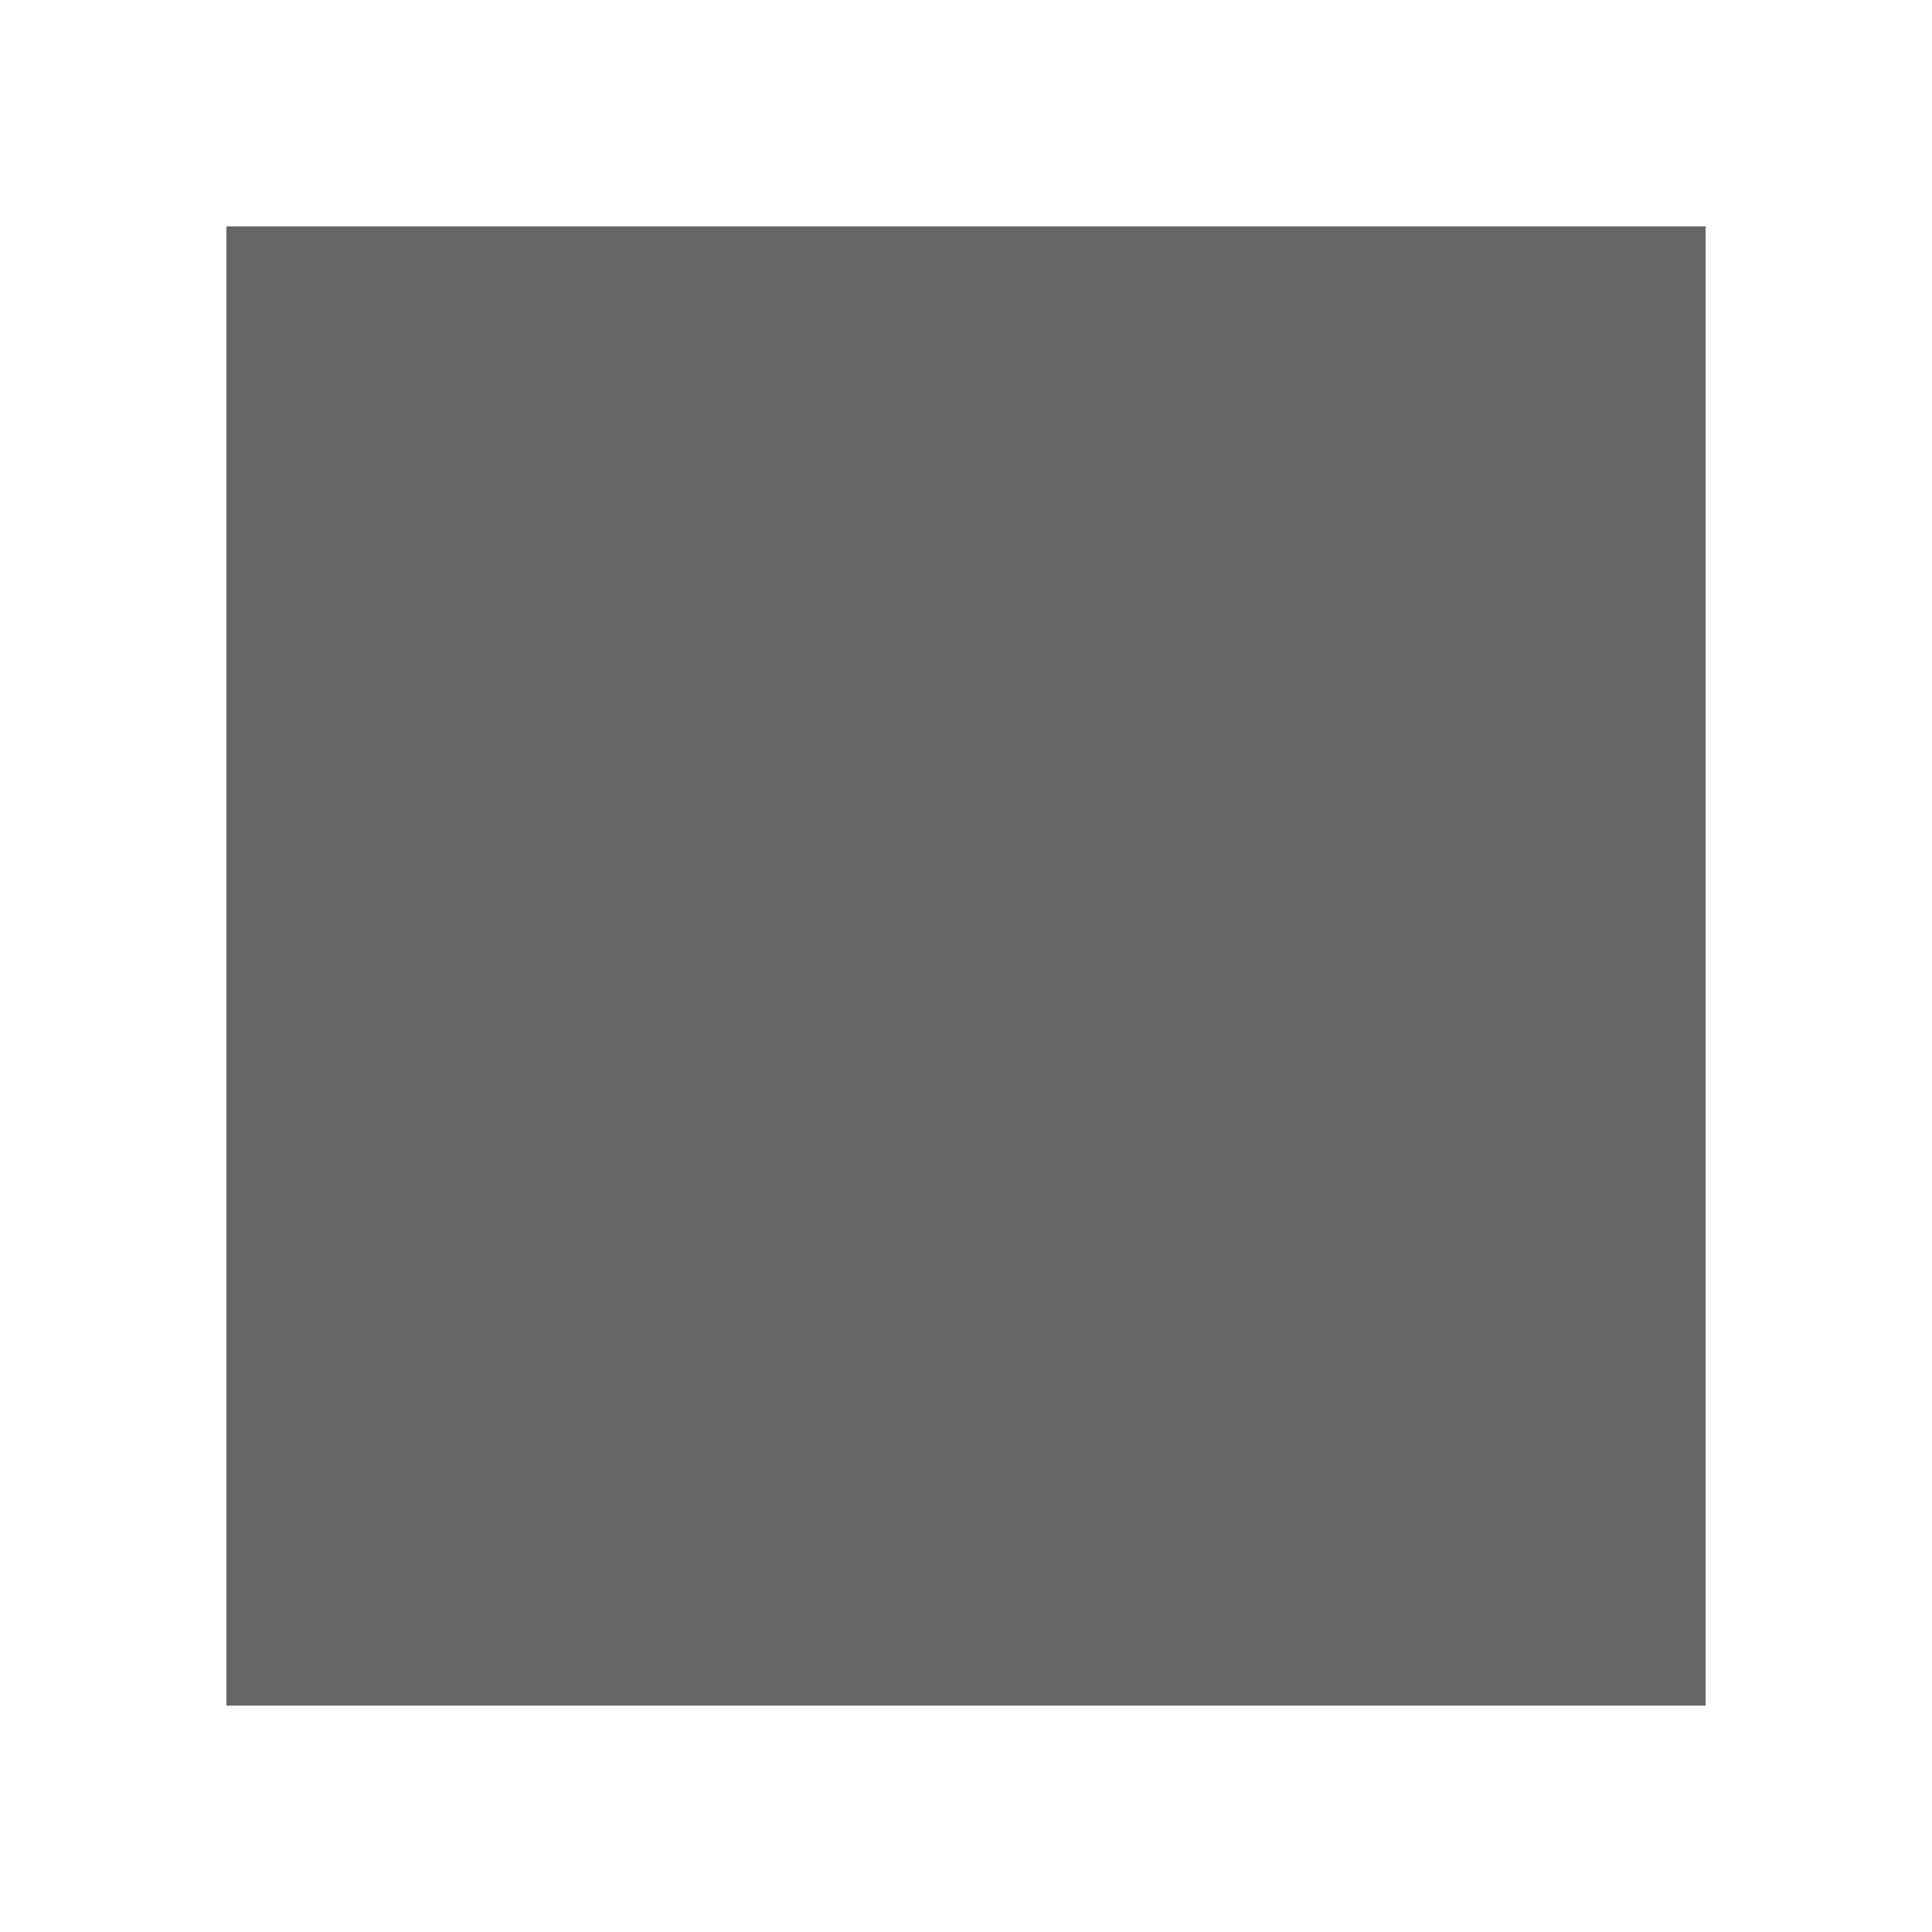
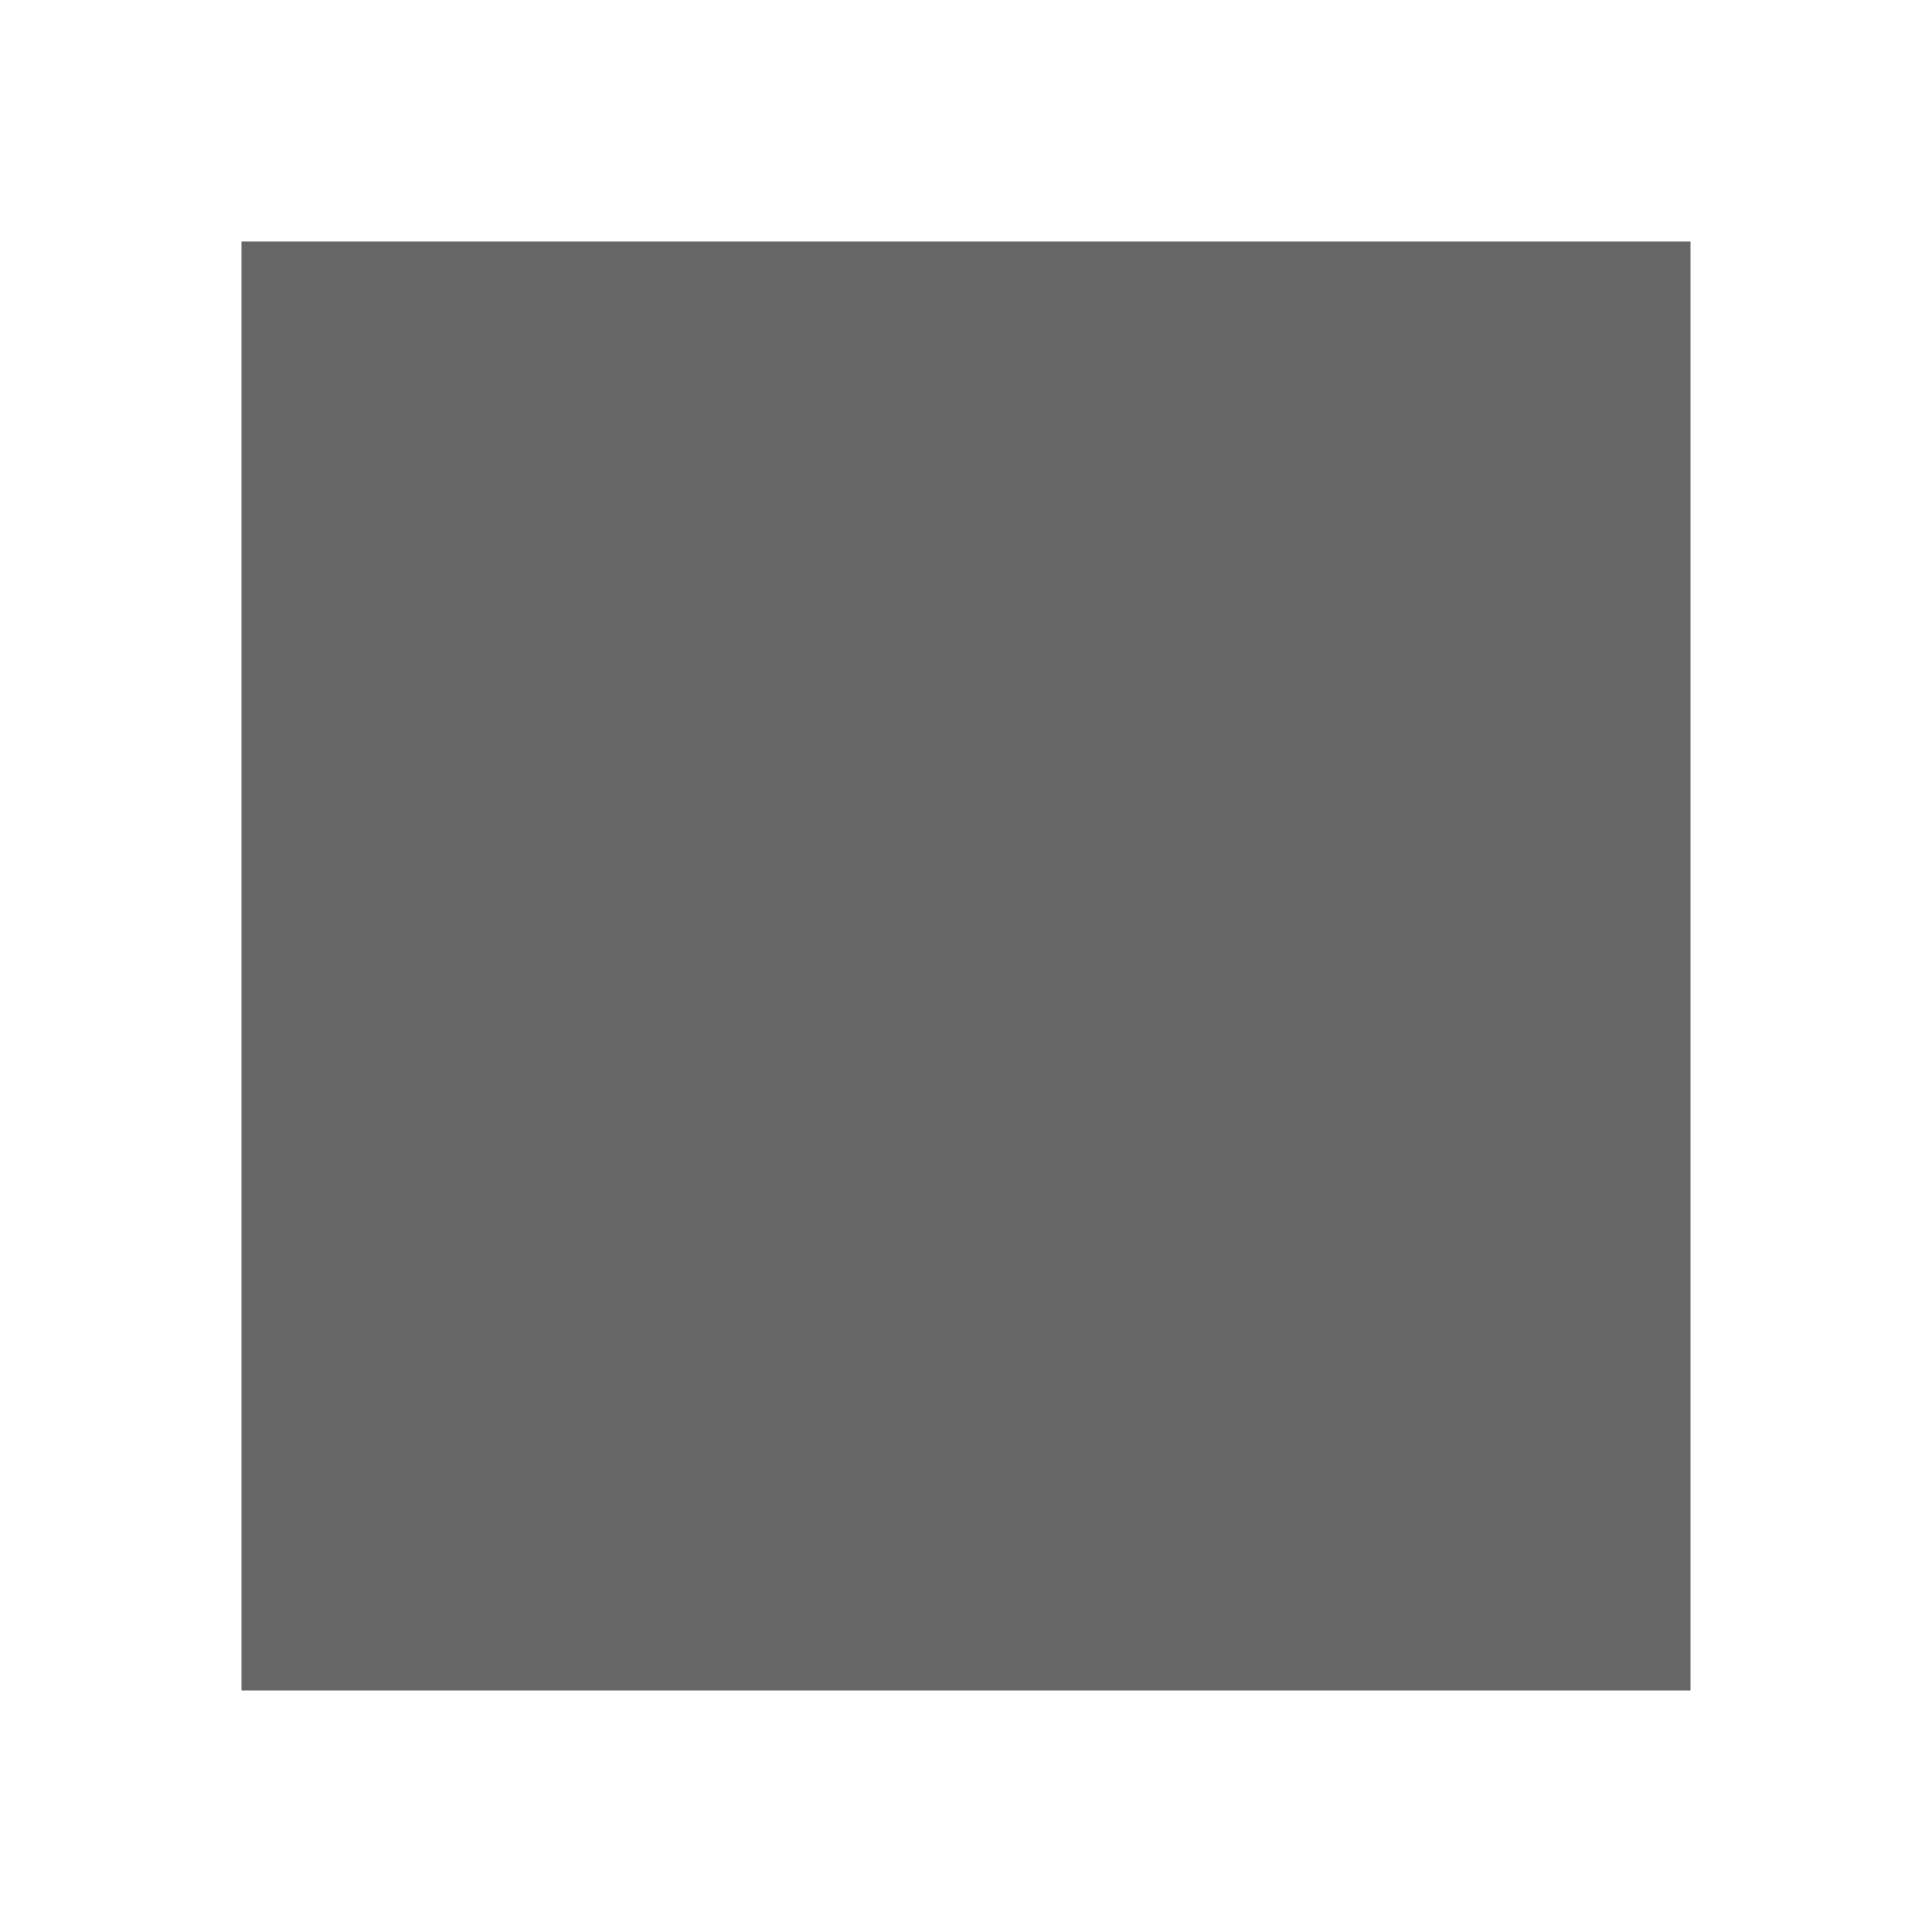
<svg xmlns="http://www.w3.org/2000/svg" viewBox="0 0 128 128" fill="#666" stroke="none">
-   <path d="M15 15h98v98H15Z" />
+   <path d="M16 16h96v96H16Z" />
</svg>
